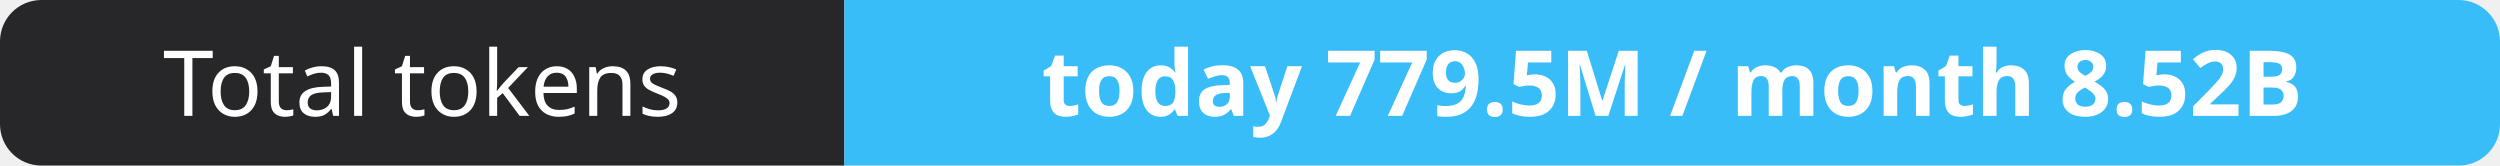
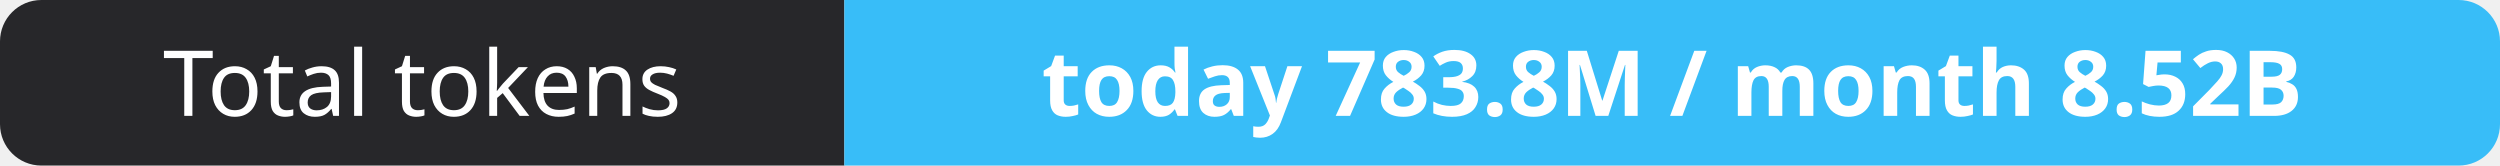
- <svg xmlns="http://www.w3.org/2000/svg" width="302" height="20" role="img" aria-label="Total tokens: today 779.5M / month 8.52B">
+ <svg xmlns="http://www.w3.org/2000/svg" width="302" height="20" role="img" aria-label="Total tokens: today 783.8M / month 8.52B">
  <clipPath id="r">
    <rect width="302" height="20" rx="5" fill="#fff" />
  </clipPath>
  <g clip-path="url(#r)">
    <rect width="102" height="20" fill="#27272a" />
    <rect x="102" width="200" height="20" fill="#38bdf8" />
  </g>
  <g fill="#fff" text-anchor="middle" font-family="Verdana,Geneva,sans-serif" font-size="11">
    <text x="51.0" y="14">Total tokens</text>
-     <text x="202.0" y="14" font-weight="700">today 779.5M / month 8.52B</text>
+     <text x="202.0" y="14" font-weight="700">today 783.8M / month 8.52B</text>
  </g>
</svg>
